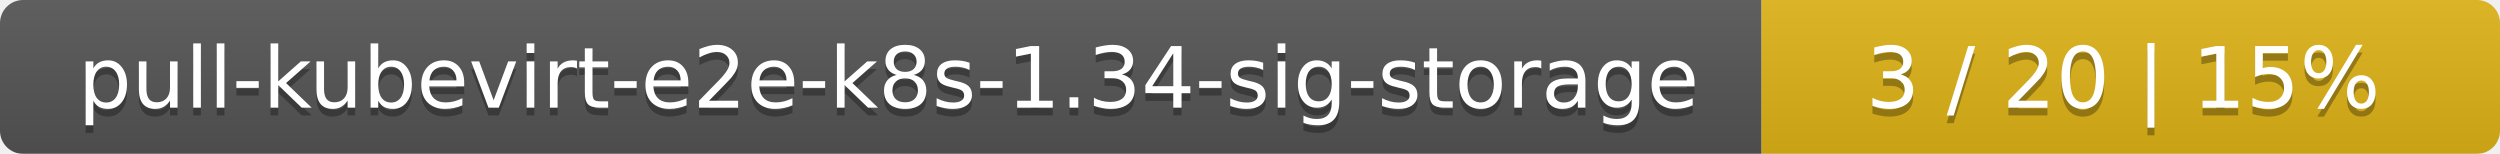
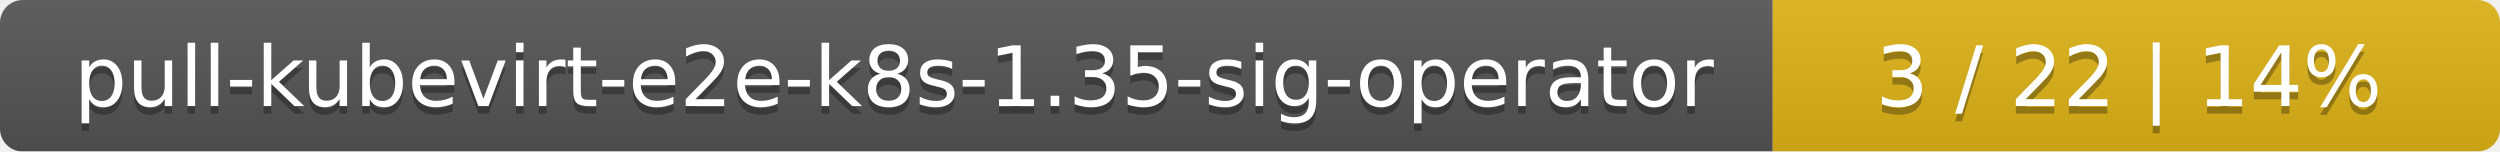
- <svg xmlns="http://www.w3.org/2000/svg" width="325" height="20">
+ <svg xmlns="http://www.w3.org/2000/svg" width="330" height="20">
  <linearGradient id="smooth" x2="0" y2="100%">
    <stop offset="0" stop-color="#bbb" stop-opacity=".1" />
    <stop offset="1" stop-opacity=".1" />
  </linearGradient>
  <mask id="round">
-     <rect width="325" height="20" rx="3" fill="#fff" />
+     <rect width="330" height="20" rx="3" fill="#fff" />
  </mask>
  <g mask="url(#round)">
-     <rect width="229" height="20" fill="#555" />
-     <rect x="229" width="96" height="20" fill="#dfb317" />
-     <rect width="325" height="20" fill="url(#smooth)" />
+     <rect width="234" height="20" fill="#555" />
+     <rect x="234" width="96" height="20" fill="#dfb317" />
+     <rect width="330" height="20" fill="url(#smooth)" />
  </g>
  <g fill="#fff" text-anchor="middle" font-family="DejaVu Sans,Verdana,Geneva,sans-serif" font-size="11">
-     <text x="115.5" y="15" fill="#010101" fill-opacity=".3">pull-kubevirt-e2e-k8s-1.34-sig-storage</text>
-     <text x="115.5" y="14">pull-kubevirt-e2e-k8s-1.34-sig-storage</text>
-     <text x="276" y="15" fill="#010101" fill-opacity=".3">3 / 20    |    15%</text>
-     <text x="276" y="14">3 / 20    |    15%</text>
+     <text x="118" y="15" fill="#010101" fill-opacity=".3">pull-kubevirt-e2e-k8s-1.35-sig-operator</text>
+     <text x="118" y="14">pull-kubevirt-e2e-k8s-1.35-sig-operator</text>
+     <text x="281" y="15" fill="#010101" fill-opacity=".3">3 / 22    |    14%</text>
+     <text x="281" y="14">3 / 22    |    14%</text>
  </g>
</svg>
